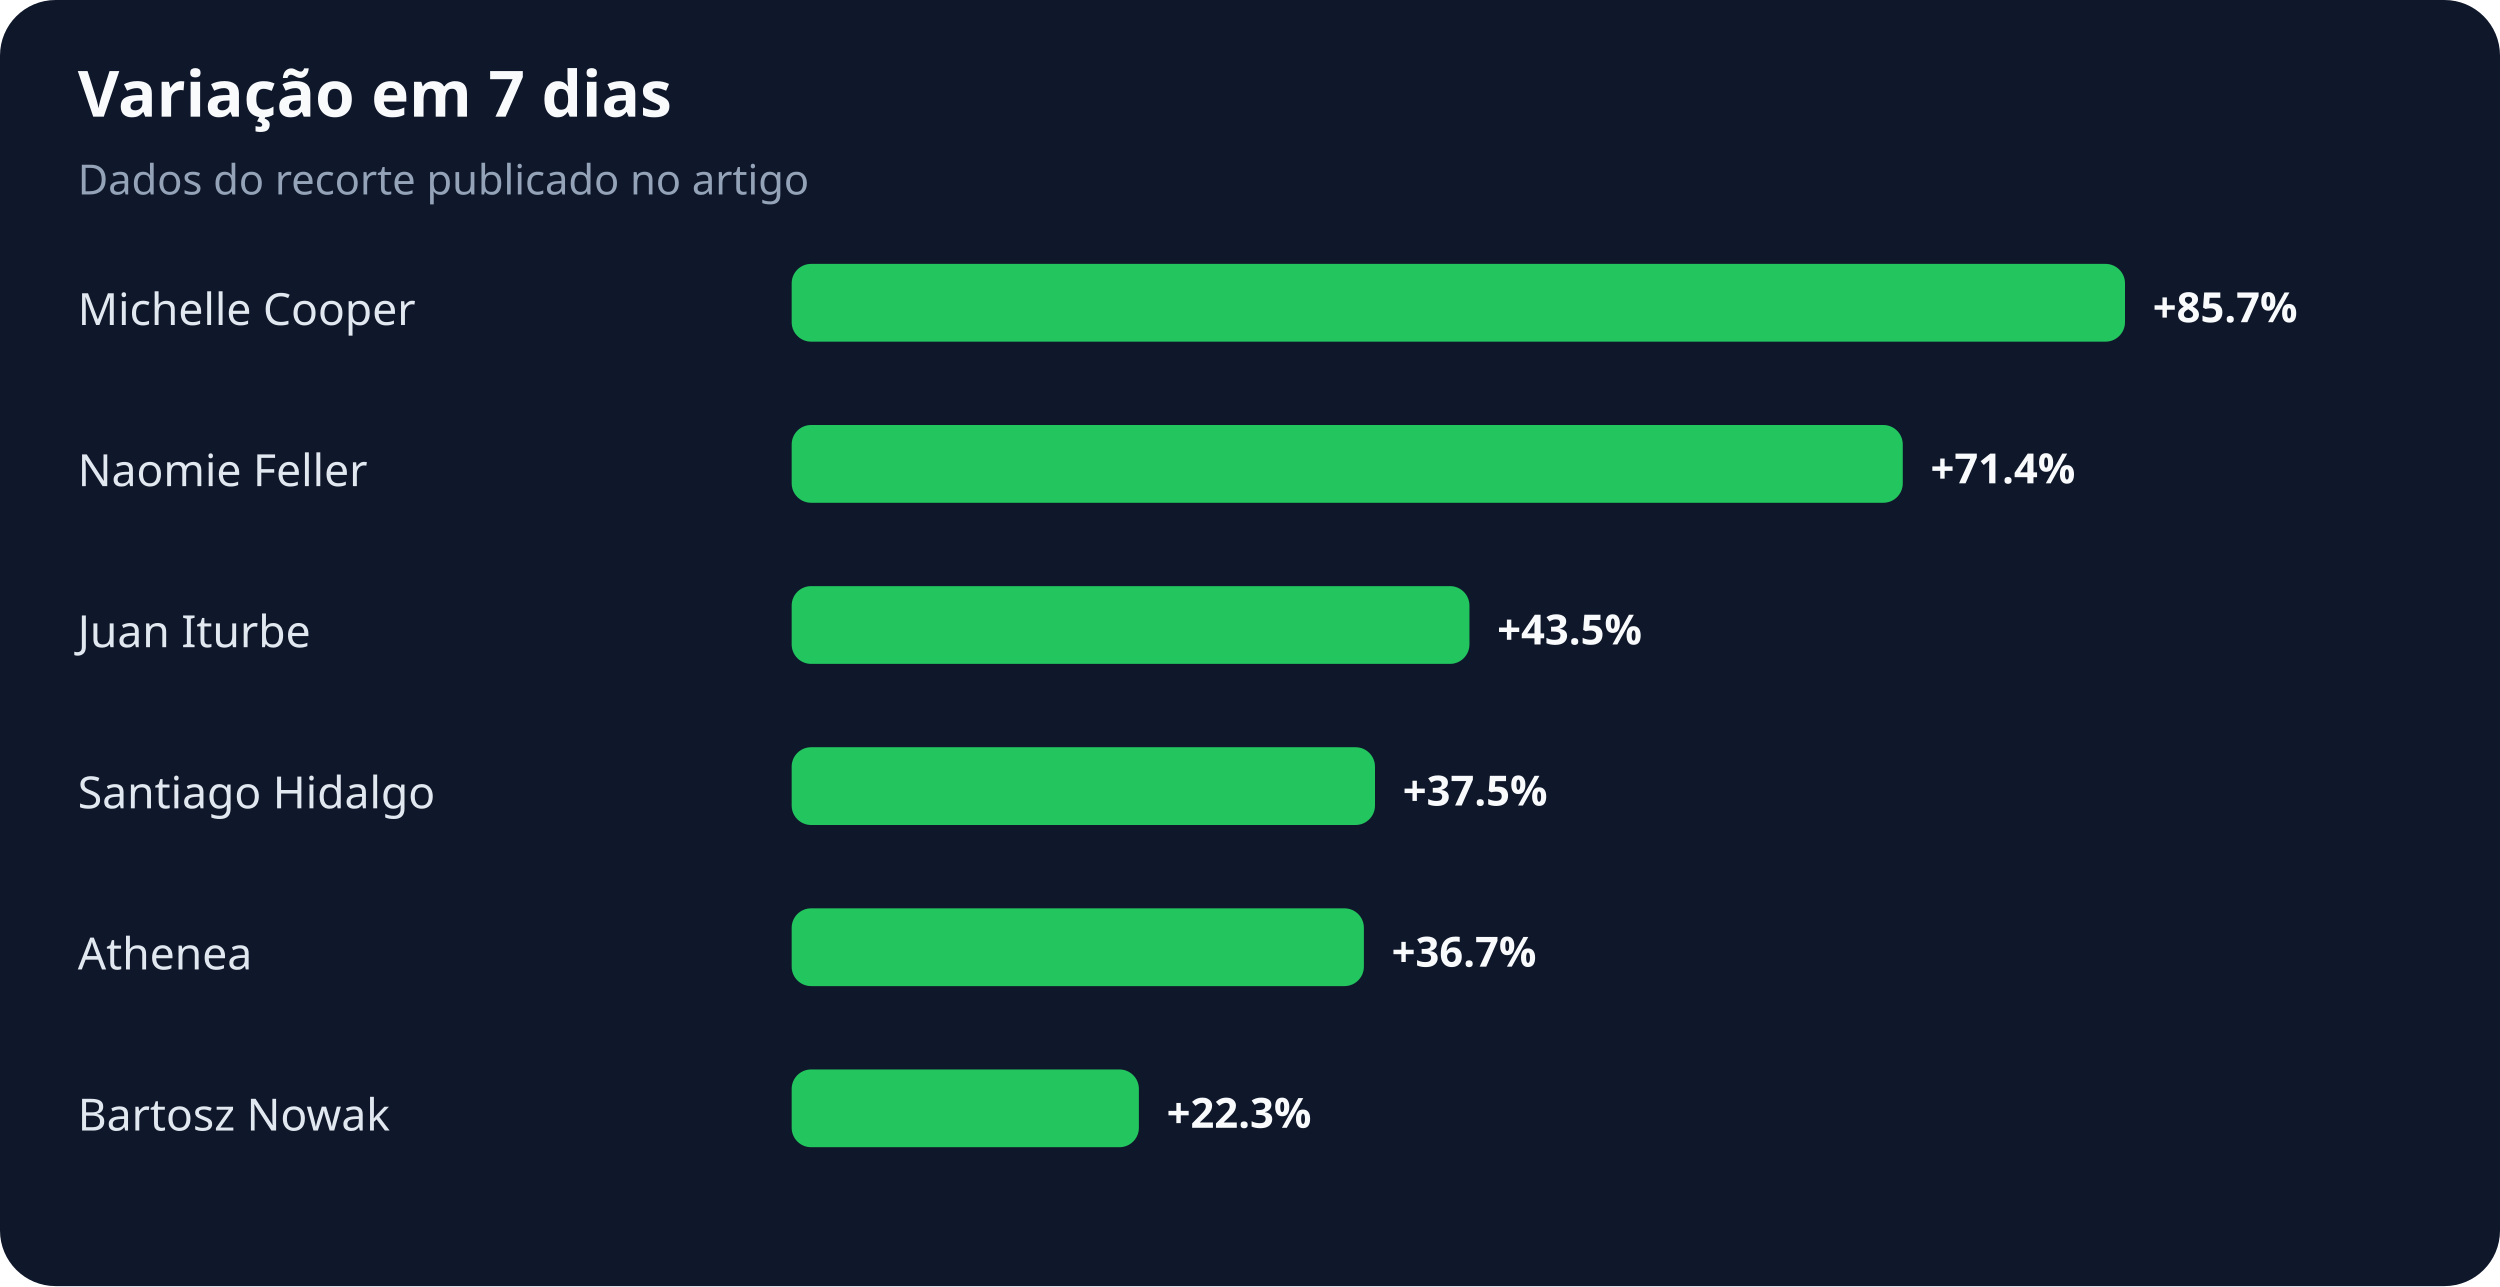
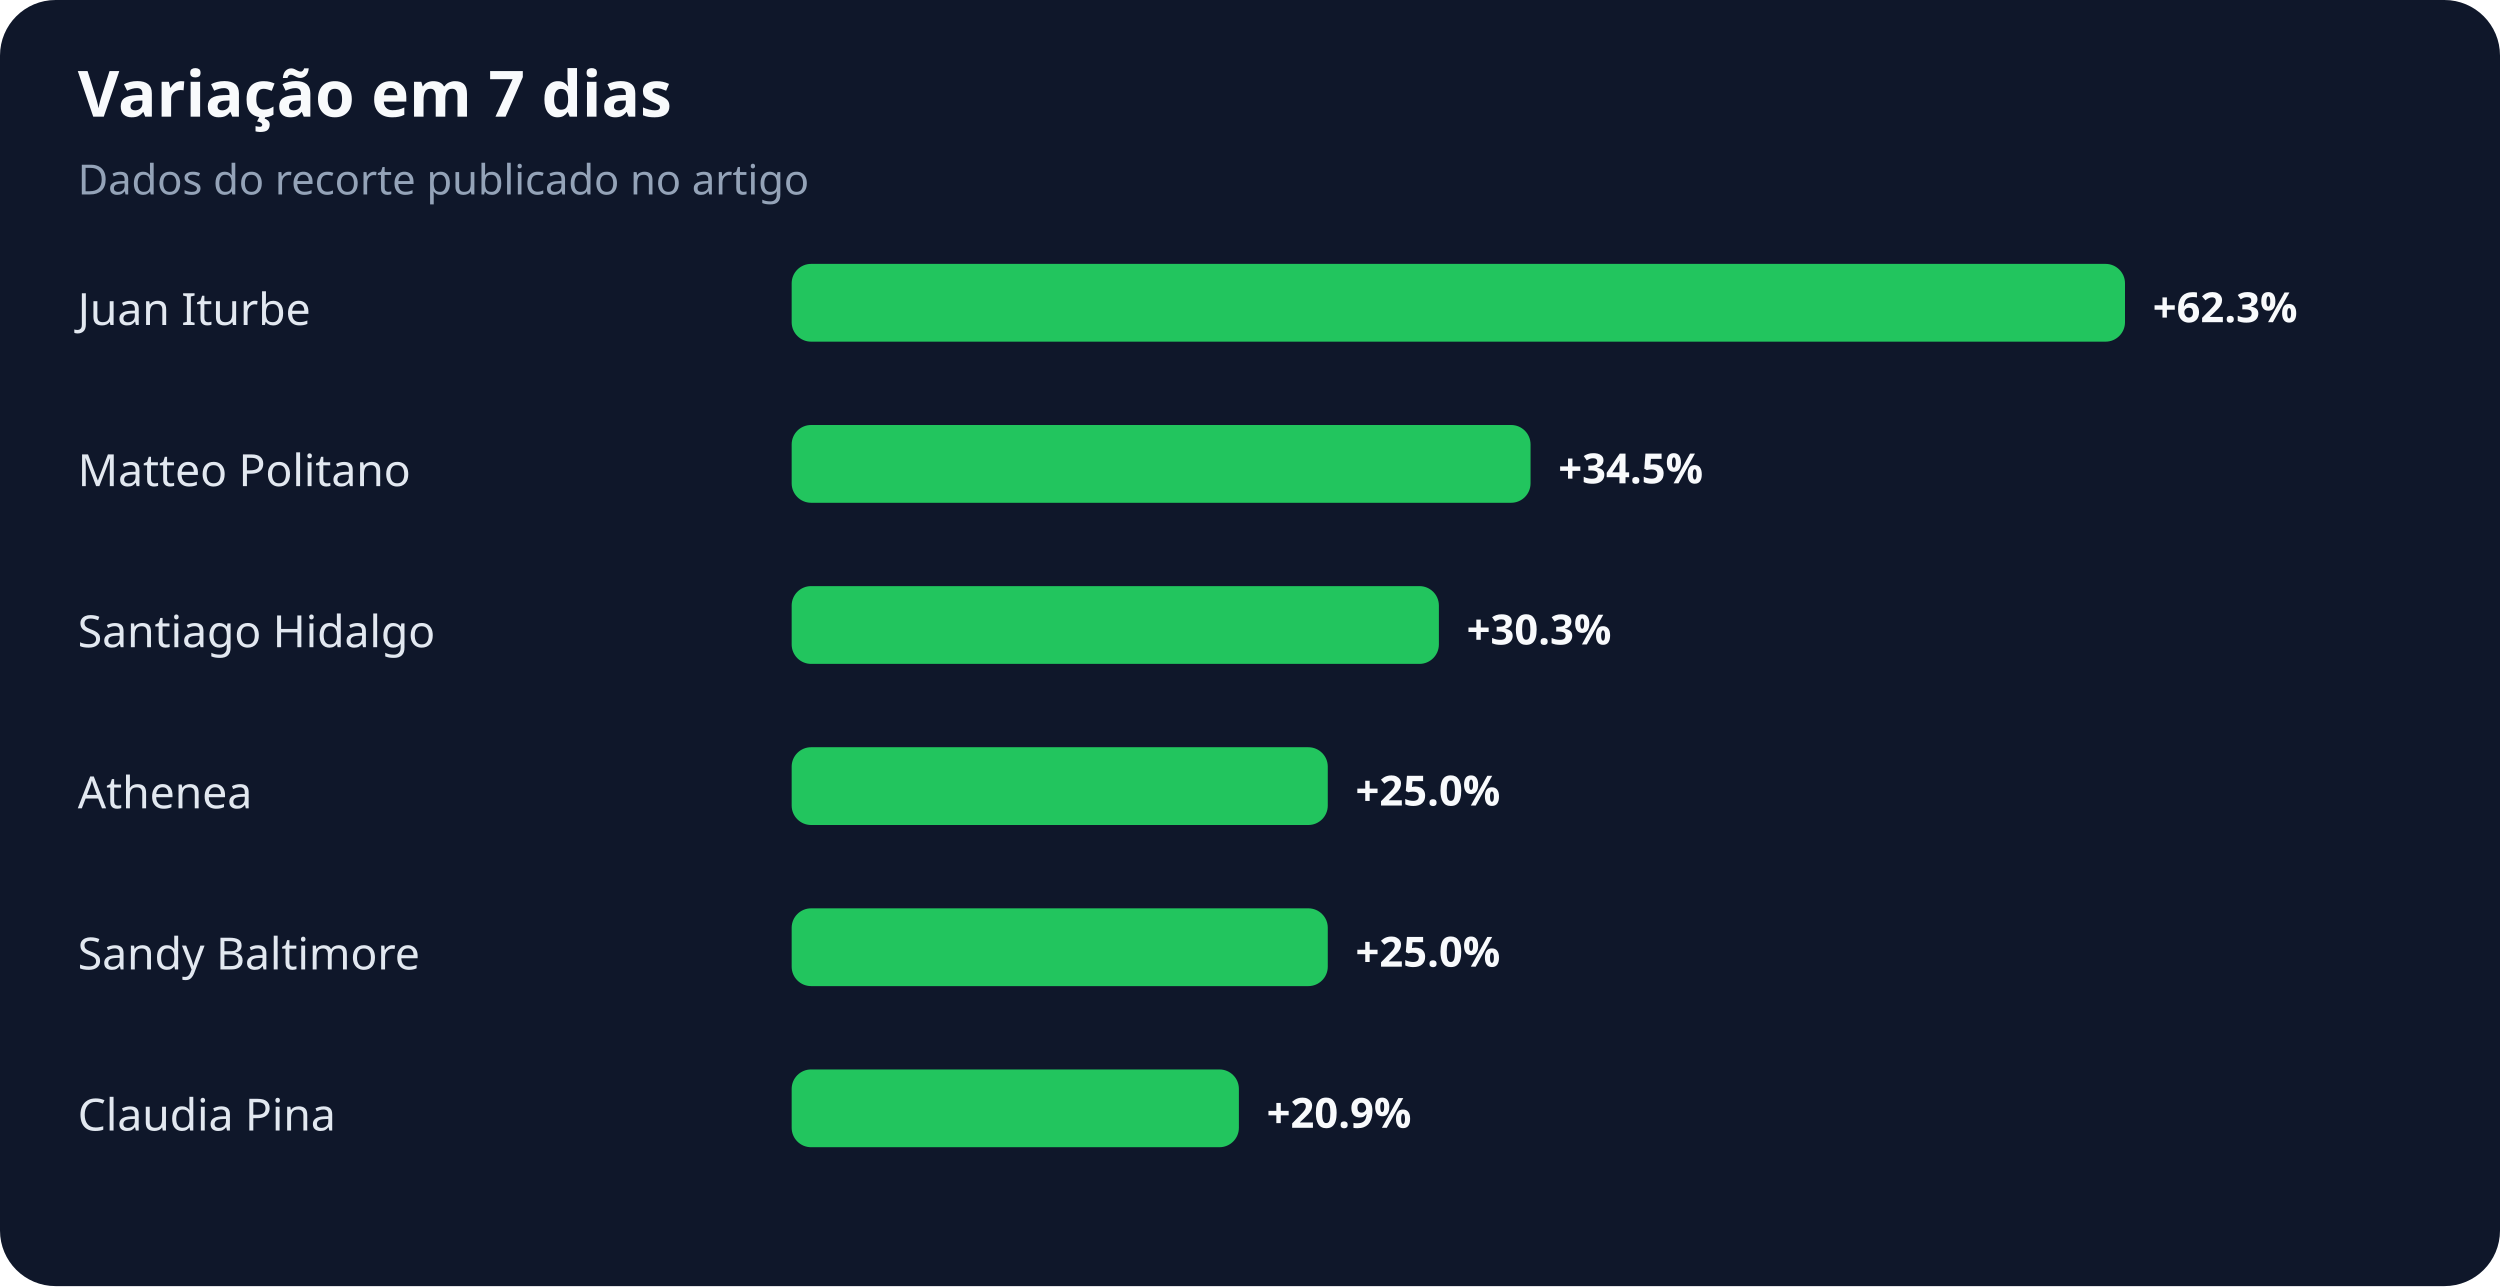
<svg xmlns="http://www.w3.org/2000/svg" width="900" height="463" viewBox="0 0 900 463" role="img" aria-labelledby="title desc">
  <rect width="100%" height="100%" rx="20" fill="#0f172a" />
  <text x="28" y="42" fill="#f8fafc" font-family="system-ui,sans-serif" font-size="23" font-weight="700">Variação em 7 dias</text>
  <text x="28" y="70" fill="#94a3b8" font-family="system-ui,sans-serif" font-size="15">Dados do recorte publicado no artigo</text>
-   <text x="28" y="117" fill="#e2e8f0" font-family="system-ui,sans-serif" font-size="16">Michelle Cooper</text>
+   <text x="28" y="117" fill="#e2e8f0" font-family="system-ui,sans-serif" font-size="16">Juan Iturbe</text>
  <rect x="285" y="95" width="480" height="28" rx="7" fill="#22c55e" />
-   <text x="775" y="116" fill="#f8fafc" font-family="system-ui,sans-serif" font-size="15" font-weight="700">+85.7%</text>
-   <text x="28" y="175" fill="#e2e8f0" font-family="system-ui,sans-serif" font-size="16">Naomie Feller</text>
-   <rect x="285" y="153" width="400" height="28" rx="7" fill="#22c55e" />
-   <text x="695" y="174" fill="#f8fafc" font-family="system-ui,sans-serif" font-size="15" font-weight="700">+71.4%</text>
-   <text x="28" y="233" fill="#e2e8f0" font-family="system-ui,sans-serif" font-size="16">Juan Iturbe</text>
-   <rect x="285" y="211" width="244" height="28" rx="7" fill="#22c55e" />
-   <text x="539" y="232" fill="#f8fafc" font-family="system-ui,sans-serif" font-size="15" font-weight="700">+43.5%</text>
-   <text x="28" y="291" fill="#e2e8f0" font-family="system-ui,sans-serif" font-size="16">Santiago Hidalgo</text>
-   <rect x="285" y="269" width="210" height="28" rx="7" fill="#22c55e" />
-   <text x="505" y="290" fill="#f8fafc" font-family="system-ui,sans-serif" font-size="15" font-weight="700">+37.5%</text>
-   <text x="28" y="349" fill="#e2e8f0" font-family="system-ui,sans-serif" font-size="16">Athenea</text>
-   <rect x="285" y="327" width="206" height="28" rx="7" fill="#22c55e" />
-   <text x="501" y="348" fill="#f8fafc" font-family="system-ui,sans-serif" font-size="15" font-weight="700">+36.7%</text>
-   <text x="28" y="407" fill="#e2e8f0" font-family="system-ui,sans-serif" font-size="16">Bartosz Nowak</text>
-   <rect x="285" y="385" width="125" height="28" rx="7" fill="#22c55e" />
-   <text x="420" y="406" fill="#f8fafc" font-family="system-ui,sans-serif" font-size="15" font-weight="700">+22.3%</text>
+   <text x="775" y="116" fill="#f8fafc" font-family="system-ui,sans-serif" font-size="15" font-weight="700">+62.3%</text>
+   <text x="28" y="175" fill="#e2e8f0" font-family="system-ui,sans-serif" font-size="16">Matteo Politano</text>
+   <rect x="285" y="153" width="266" height="28" rx="7" fill="#22c55e" />
+   <text x="561" y="174" fill="#f8fafc" font-family="system-ui,sans-serif" font-size="15" font-weight="700">+34.5%</text>
+   <text x="28" y="233" fill="#e2e8f0" font-family="system-ui,sans-serif" font-size="16">Santiago Hidalgo</text>
+   <rect x="285" y="211" width="233" height="28" rx="7" fill="#22c55e" />
+   <text x="528" y="232" fill="#f8fafc" font-family="system-ui,sans-serif" font-size="15" font-weight="700">+30.3%</text>
+   <text x="28" y="291" fill="#e2e8f0" font-family="system-ui,sans-serif" font-size="16">Athenea</text>
+   <rect x="285" y="269" width="193" height="28" rx="7" fill="#22c55e" />
+   <text x="488" y="290" fill="#f8fafc" font-family="system-ui,sans-serif" font-size="15" font-weight="700">+25.0%</text>
+   <text x="28" y="349" fill="#e2e8f0" font-family="system-ui,sans-serif" font-size="16">Sandy Baltimore</text>
+   <rect x="285" y="327" width="193" height="28" rx="7" fill="#22c55e" />
+   <text x="488" y="348" fill="#f8fafc" font-family="system-ui,sans-serif" font-size="15" font-weight="700">+25.0%</text>
+   <text x="28" y="407" fill="#e2e8f0" font-family="system-ui,sans-serif" font-size="16">Claudia Pina</text>
+   <rect x="285" y="385" width="161" height="28" rx="7" fill="#22c55e" />
+   <text x="456" y="406" fill="#f8fafc" font-family="system-ui,sans-serif" font-size="15" font-weight="700">+20.9%</text>
</svg>
